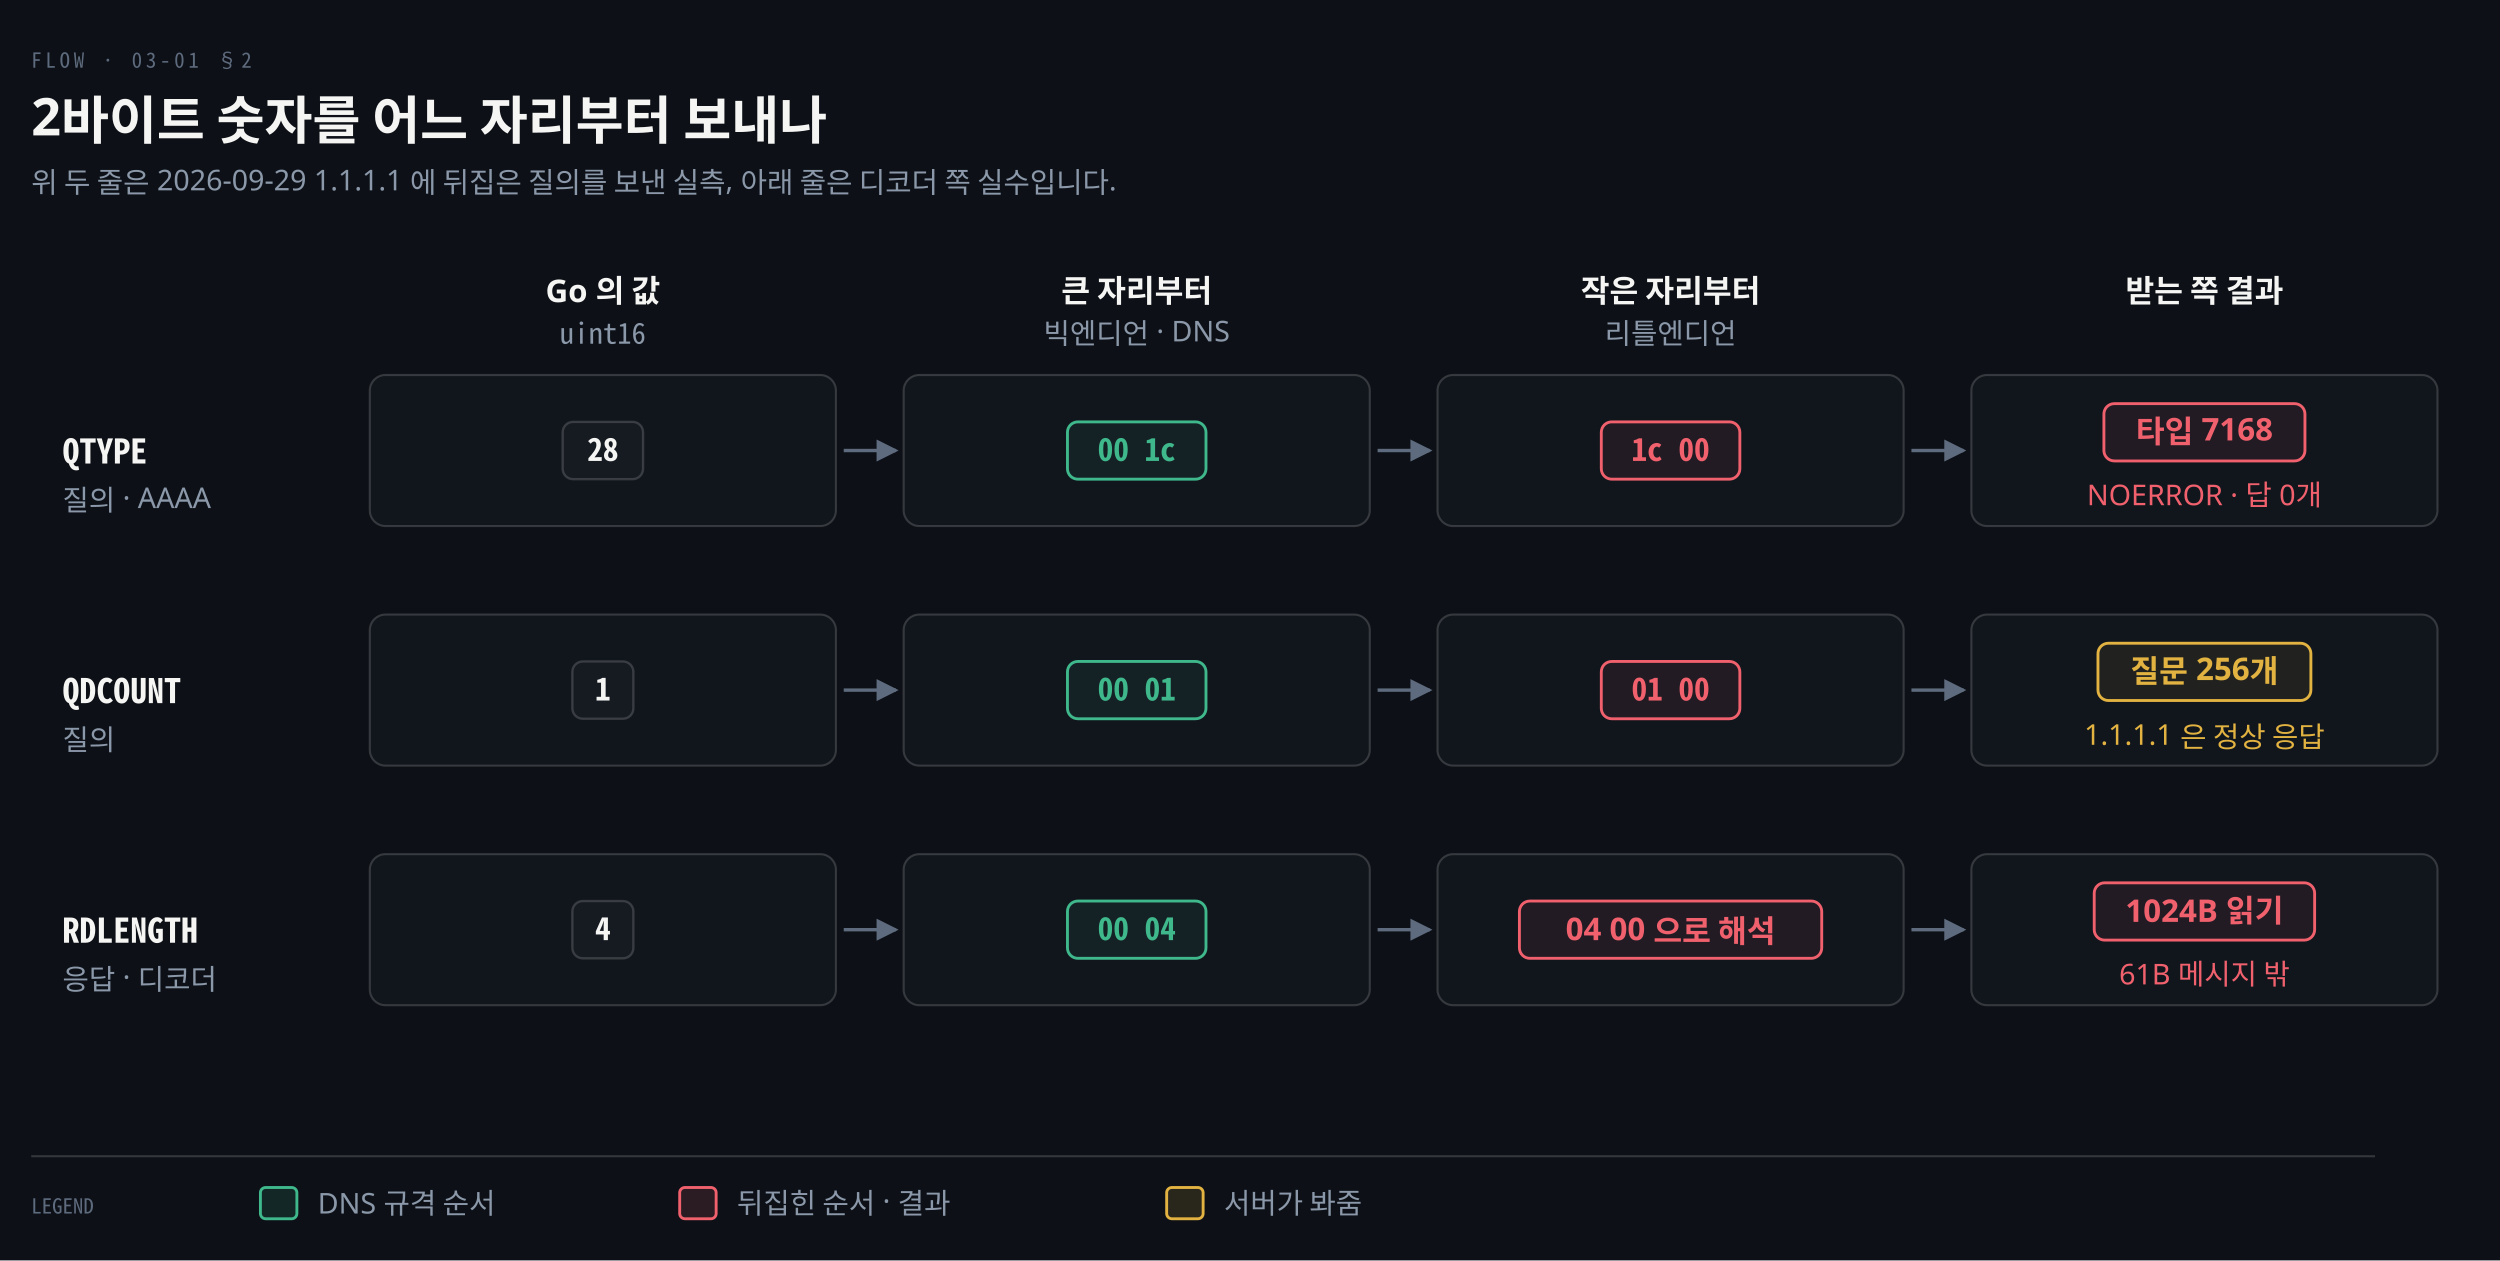
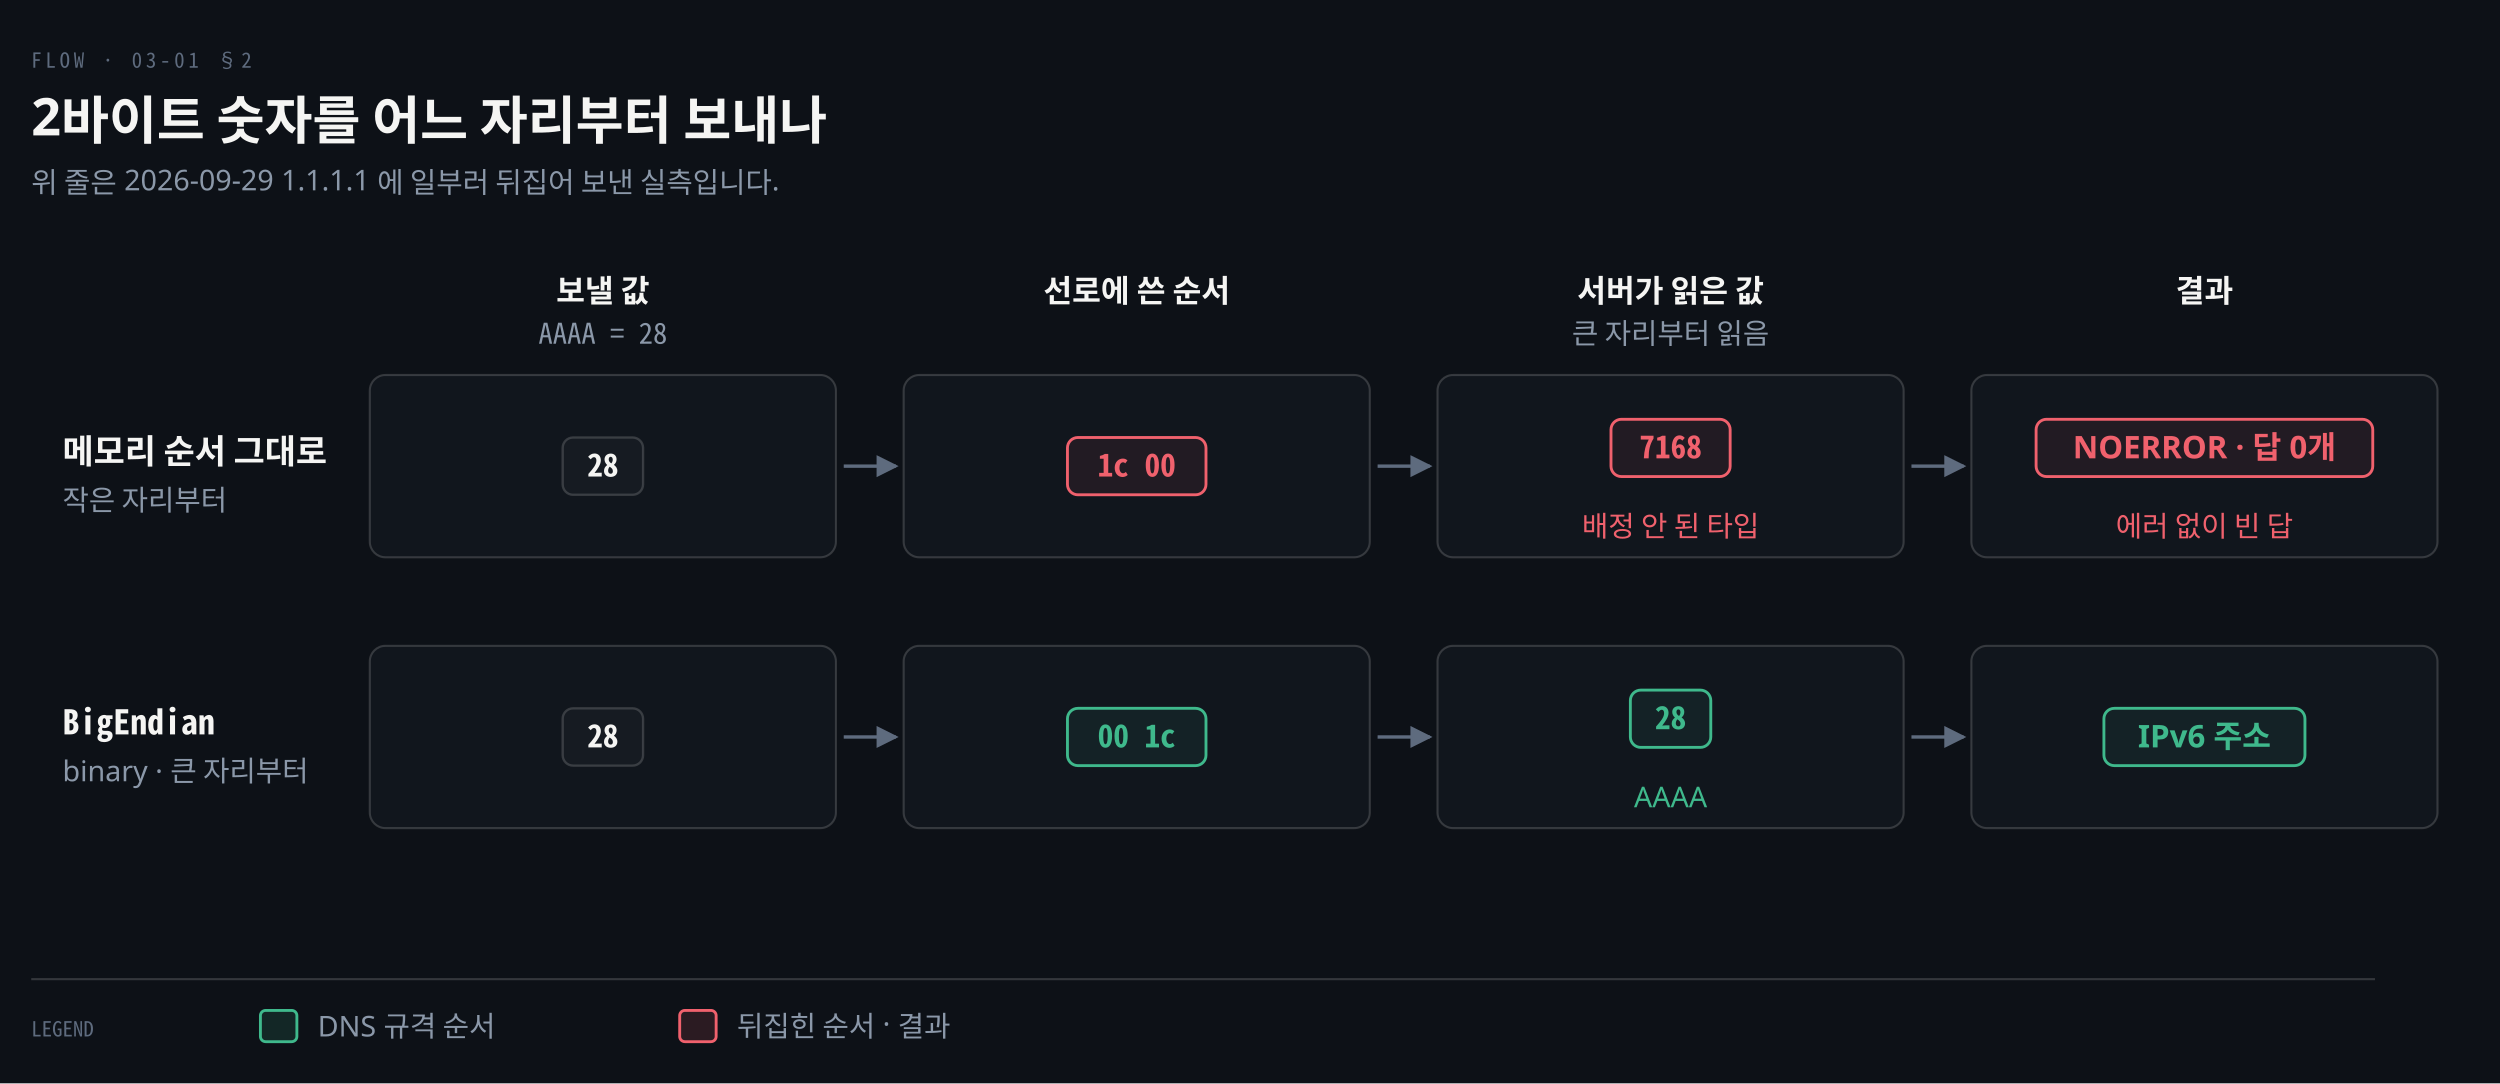
- <svg xmlns="http://www.w3.org/2000/svg" viewBox="0 0 960 484" width="100%" role="img" aria-labelledby="dt dd">
+ <svg xmlns="http://www.w3.org/2000/svg" viewBox="0 0 960 416" width="100%" role="img" aria-labelledby="dt dd">
  <defs>
    <marker id="ar" viewBox="0 0 8 8" refX="7" refY="4" markerWidth="6.5" markerHeight="6.5" orient="auto">
      <path d="M0 0 L8 4 L0 8 z" fill="#8B98A9" />
    </marker>
    <marker id="ok" viewBox="0 0 8 8" refX="7" refY="4" markerWidth="6.5" markerHeight="6.5" orient="auto">
      <path d="M0 0 L8 4 L0 8 z" fill="#3FB98C" />
    </marker>
    <marker id="warn" viewBox="0 0 8 8" refX="7" refY="4" markerWidth="6.5" markerHeight="6.5" orient="auto">
      <path d="M0 0 L8 4 L0 8 z" fill="#E3B341" />
    </marker>
    <marker id="bad" viewBox="0 0 8 8" refX="7" refY="4" markerWidth="6.5" markerHeight="6.5" orient="auto">
      <path d="M0 0 L8 4 L0 8 z" fill="#F0616D" />
    </marker>
    <marker id="info" viewBox="0 0 8 8" refX="7" refY="4" markerWidth="6.5" markerHeight="6.5" orient="auto">
      <path d="M0 0 L8 4 L0 8 z" fill="#6A95D8" />
    </marker>
    <marker id="acc" viewBox="0 0 8 8" refX="7" refY="4" markerWidth="6.5" markerHeight="6.5" orient="auto">
      <path d="M0 0 L8 4 L0 8 z" fill="#F08A59" />
    </marker>
    <marker id="soft" viewBox="0 0 8 8" refX="7" refY="4" markerWidth="6.5" markerHeight="6.5" orient="auto">
      <path d="M0 0 L8 4 L0 8 z" fill="#5E6B7E" />
    </marker>
  </defs>
-   <rect width="960" height="484" fill="#0D1117" />
+   <rect width="960" height="416" fill="#0D1117" />
  <text x="12" y="26" font-family="'Geist Mono','Noto Sans Mono CJK KR',monospace" font-size="8" letter-spacing="0.18em" fill="#5E6B7E">FLOW · 03-01 §2</text>
  <text x="12" y="52" font-family="'Geist','Apple SD Gothic Neo','Noto Sans KR','Malgun Gothic',sans-serif" font-size="20" font-weight="600" fill="#F5F5F3">2바이트 숫자를 어느 자리부터 보내나</text>
-   <text x="12" y="74" font-family="'Geist','Apple SD Gothic Neo','Noto Sans KR','Malgun Gothic',sans-serif" font-size="11" fill="#8B98A9">위 두 줄은 2026-09-29 1.1.1.1 에 뒤집은 질의를 보낸 실측, 아래 줄은 디코더 쪽 실수입니다.</text>
-   <text x="231.5" y="116" text-anchor="middle" font-family="'Geist','Apple SD Gothic Neo','Noto Sans KR','Malgun Gothic',sans-serif" font-size="12" font-weight="600" fill="#F5F5F3">Go 의 값</text>
-   <text x="231.5" y="132" text-anchor="middle" font-family="'Geist Mono','Noto Sans Mono CJK KR',monospace" font-size="11" font-weight="400" fill="#8B98A9">uint16</text>
-   <text x="436.5" y="116" text-anchor="middle" font-family="'Geist','Apple SD Gothic Neo','Noto Sans KR','Malgun Gothic',sans-serif" font-size="12" font-weight="600" fill="#F5F5F3">큰 자리부터</text>
-   <text x="436.5" y="132" text-anchor="middle" font-family="'Geist','Apple SD Gothic Neo','Noto Sans KR','Malgun Gothic',sans-serif" font-size="11" font-weight="400" fill="#8B98A9">빅엔디언 · DNS</text>
-   <text x="641.5" y="116" text-anchor="middle" font-family="'Geist','Apple SD Gothic Neo','Noto Sans KR','Malgun Gothic',sans-serif" font-size="12" font-weight="600" fill="#F5F5F3">작은 자리부터</text>
-   <text x="641.5" y="132" text-anchor="middle" font-family="'Geist','Apple SD Gothic Neo','Noto Sans KR','Malgun Gothic',sans-serif" font-size="11" font-weight="400" fill="#8B98A9">리틀엔디언</text>
-   <text x="846.5" y="116" text-anchor="middle" font-family="'Geist','Apple SD Gothic Neo','Noto Sans KR','Malgun Gothic',sans-serif" font-size="12" font-weight="600" fill="#F5F5F3">받는 쪽 결과</text>
-   <text x="24" y="178" text-anchor="start" font-family="'Geist Mono','Noto Sans Mono CJK KR',monospace" font-size="13" font-weight="600" fill="#F5F5F3">QTYPE</text>
-   <text x="24" y="196" text-anchor="start" font-family="'Geist','Apple SD Gothic Neo','Noto Sans KR','Malgun Gothic',sans-serif" font-size="11" font-weight="400" fill="#8B98A9">질의 · AAAA</text>
-   <rect x="142.0" y="144" width="179.0" height="58" rx="6" fill="#11161D" stroke="rgba(191,192,192,0.22)" stroke-width="0.8" />
-   <rect x="216.06" y="162.0" width="30.88" height="22" rx="4" fill="#161B22" stroke="rgba(191,192,192,0.22)" stroke-width="0.9" />
-   <text x="231.5" y="177.0" text-anchor="middle" font-family="'Geist Mono','Noto Sans Mono CJK KR',monospace" font-size="12" font-weight="600" fill="#F5F5F3">28</text>
-   <path d="M 324.0 173.0 L 344.0 173.0" fill="none" stroke="#5E6B7E" stroke-width="1.3" marker-end="url(#soft)" />
-   <rect x="347.0" y="144" width="179.0" height="58" rx="6" fill="#11161D" stroke="rgba(191,192,192,0.22)" stroke-width="0.8" />
-   <rect x="409.9" y="162.0" width="53.2" height="22" rx="4" fill="#3FB98C14" stroke="#3FB98C" stroke-width="1.1" />
-   <text x="436.5" y="177.0" text-anchor="middle" font-family="'Geist Mono','Noto Sans Mono CJK KR',monospace" font-size="12" font-weight="600" fill="#3FB98C">00 1c</text>
-   <path d="M 529.0 173.0 L 549.0 173.0" fill="none" stroke="#5E6B7E" stroke-width="1.3" marker-end="url(#soft)" />
-   <rect x="552.0" y="144" width="179.0" height="58" rx="6" fill="#11161D" stroke="rgba(191,192,192,0.22)" stroke-width="0.8" />
-   <rect x="614.9" y="162.0" width="53.2" height="22" rx="4" fill="#F0616D14" stroke="#F0616D" stroke-width="1.1" />
-   <text x="641.5" y="177.0" text-anchor="middle" font-family="'Geist Mono','Noto Sans Mono CJK KR',monospace" font-size="12" font-weight="600" fill="#F0616D">1c 00</text>
-   <path d="M 734.0 173.0 L 754.0 173.0" fill="none" stroke="#5E6B7E" stroke-width="1.3" marker-end="url(#soft)" />
-   <rect x="757.0" y="144" width="179.0" height="58" rx="6" fill="#11161D" stroke="rgba(191,192,192,0.22)" stroke-width="0.8" />
-   <rect x="807.9" y="155.0" width="77.2" height="22" rx="4" fill="#F0616D14" stroke="#F0616D" stroke-width="1.1" />
-   <text x="846.5" y="170.0" text-anchor="middle" font-family="'Geist','Apple SD Gothic Neo','Noto Sans KR','Malgun Gothic',sans-serif" font-size="12" font-weight="600" fill="#F0616D">타입 7168</text>
-   <text x="846.5" y="194" text-anchor="middle" font-family="'Geist','Apple SD Gothic Neo','Noto Sans KR','Malgun Gothic',sans-serif" font-size="11" font-weight="400" fill="#F0616D">NOERROR · 답 0개</text>
-   <text x="24" y="270" text-anchor="start" font-family="'Geist Mono','Noto Sans Mono CJK KR',monospace" font-size="13" font-weight="600" fill="#F5F5F3">QDCOUNT</text>
-   <text x="24" y="288" text-anchor="start" font-family="'Geist','Apple SD Gothic Neo','Noto Sans KR','Malgun Gothic',sans-serif" font-size="11" font-weight="400" fill="#8B98A9">질의</text>
-   <rect x="142.0" y="236" width="179.0" height="58" rx="6" fill="#11161D" stroke="rgba(191,192,192,0.22)" stroke-width="0.8" />
-   <rect x="219.78" y="254.0" width="23.44" height="22" rx="4" fill="#161B22" stroke="rgba(191,192,192,0.22)" stroke-width="0.9" />
-   <text x="231.5" y="269.0" text-anchor="middle" font-family="'Geist Mono','Noto Sans Mono CJK KR',monospace" font-size="12" font-weight="600" fill="#F5F5F3">1</text>
-   <path d="M 324.0 265.0 L 344.0 265.0" fill="none" stroke="#5E6B7E" stroke-width="1.3" marker-end="url(#soft)" />
-   <rect x="347.0" y="236" width="179.0" height="58" rx="6" fill="#11161D" stroke="rgba(191,192,192,0.22)" stroke-width="0.8" />
-   <rect x="409.9" y="254.0" width="53.2" height="22" rx="4" fill="#3FB98C14" stroke="#3FB98C" stroke-width="1.1" />
-   <text x="436.5" y="269.0" text-anchor="middle" font-family="'Geist Mono','Noto Sans Mono CJK KR',monospace" font-size="12" font-weight="600" fill="#3FB98C">00 01</text>
-   <path d="M 529.0 265.0 L 549.0 265.0" fill="none" stroke="#5E6B7E" stroke-width="1.3" marker-end="url(#soft)" />
-   <rect x="552.0" y="236" width="179.0" height="58" rx="6" fill="#11161D" stroke="rgba(191,192,192,0.22)" stroke-width="0.8" />
-   <rect x="614.9" y="254.0" width="53.2" height="22" rx="4" fill="#F0616D14" stroke="#F0616D" stroke-width="1.1" />
-   <text x="641.5" y="269.0" text-anchor="middle" font-family="'Geist Mono','Noto Sans Mono CJK KR',monospace" font-size="12" font-weight="600" fill="#F0616D">01 00</text>
-   <path d="M 734.0 265.0 L 754.0 265.0" fill="none" stroke="#5E6B7E" stroke-width="1.3" marker-end="url(#soft)" />
-   <rect x="757.0" y="236" width="179.0" height="58" rx="6" fill="#11161D" stroke="rgba(191,192,192,0.22)" stroke-width="0.8" />
-   <rect x="805.62" y="247.0" width="81.76" height="22" rx="4" fill="#E3B34114" stroke="#E3B341" stroke-width="1.1" />
-   <text x="846.5" y="262.0" text-anchor="middle" font-family="'Geist','Apple SD Gothic Neo','Noto Sans KR','Malgun Gothic',sans-serif" font-size="12" font-weight="600" fill="#E3B341">질문 256개</text>
-   <text x="846.5" y="286" text-anchor="middle" font-family="'Geist','Apple SD Gothic Neo','Noto Sans KR','Malgun Gothic',sans-serif" font-size="11" font-weight="400" fill="#E3B341">1.1.1.1 은 정상 응답</text>
-   <text x="24" y="362" text-anchor="start" font-family="'Geist Mono','Noto Sans Mono CJK KR',monospace" font-size="13" font-weight="600" fill="#F5F5F3">RDLENGTH</text>
-   <text x="24" y="380" text-anchor="start" font-family="'Geist','Apple SD Gothic Neo','Noto Sans KR','Malgun Gothic',sans-serif" font-size="11" font-weight="400" fill="#8B98A9">응답 · 디코더</text>
-   <rect x="142.0" y="328" width="179.0" height="58" rx="6" fill="#11161D" stroke="rgba(191,192,192,0.22)" stroke-width="0.8" />
-   <rect x="219.78" y="346.0" width="23.44" height="22" rx="4" fill="#161B22" stroke="rgba(191,192,192,0.22)" stroke-width="0.9" />
-   <text x="231.5" y="361.0" text-anchor="middle" font-family="'Geist Mono','Noto Sans Mono CJK KR',monospace" font-size="12" font-weight="600" fill="#F5F5F3">4</text>
-   <path d="M 324.0 357.0 L 344.0 357.0" fill="none" stroke="#5E6B7E" stroke-width="1.3" marker-end="url(#soft)" />
-   <rect x="347.0" y="328" width="179.0" height="58" rx="6" fill="#11161D" stroke="rgba(191,192,192,0.22)" stroke-width="0.8" />
-   <rect x="409.9" y="346.0" width="53.2" height="22" rx="4" fill="#3FB98C14" stroke="#3FB98C" stroke-width="1.1" />
-   <text x="436.5" y="361.0" text-anchor="middle" font-family="'Geist Mono','Noto Sans Mono CJK KR',monospace" font-size="12" font-weight="600" fill="#3FB98C">00 04</text>
-   <path d="M 529.0 357.0 L 549.0 357.0" fill="none" stroke="#5E6B7E" stroke-width="1.3" marker-end="url(#soft)" />
-   <rect x="552.0" y="328" width="179.0" height="58" rx="6" fill="#11161D" stroke="rgba(191,192,192,0.22)" stroke-width="0.8" />
-   <rect x="583.46" y="346.0" width="116.08" height="22" rx="4" fill="#F0616D14" stroke="#F0616D" stroke-width="1.1" />
-   <text x="641.5" y="361.0" text-anchor="middle" font-family="'Geist','Apple SD Gothic Neo','Noto Sans KR','Malgun Gothic',sans-serif" font-size="12" font-weight="600" fill="#F0616D">04 00 으로 해석</text>
-   <path d="M 734.0 357.0 L 754.0 357.0" fill="none" stroke="#5E6B7E" stroke-width="1.3" marker-end="url(#soft)" />
-   <rect x="757.0" y="328" width="179.0" height="58" rx="6" fill="#11161D" stroke="rgba(191,192,192,0.22)" stroke-width="0.8" />
-   <rect x="804.18" y="339.0" width="84.64" height="22" rx="4" fill="#F0616D14" stroke="#F0616D" stroke-width="1.1" />
-   <text x="846.5" y="354.0" text-anchor="middle" font-family="'Geist','Apple SD Gothic Neo','Noto Sans KR','Malgun Gothic',sans-serif" font-size="12" font-weight="600" fill="#F0616D">1024B 읽기</text>
-   <text x="846.5" y="378" text-anchor="middle" font-family="'Geist','Apple SD Gothic Neo','Noto Sans KR','Malgun Gothic',sans-serif" font-size="11" font-weight="400" fill="#F0616D">61B 메시지 밖</text>
-   <line x1="12" y1="444" x2="912" y2="444" stroke="rgba(191,192,192,0.22)" stroke-width="0.8" />
-   <text x="12" y="466" text-anchor="start" font-family="'Geist Mono','Noto Sans Mono CJK KR',monospace" font-size="8" font-weight="400" fill="#5E6B7E">LEGEND</text>
-   <rect x="100" y="456" width="14" height="12" rx="2" fill="#3FB98C22" stroke="#3FB98C" stroke-width="1.1" />
-   <text x="122" y="466" text-anchor="start" font-family="'Geist','Apple SD Gothic Neo','Noto Sans KR','Malgun Gothic',sans-serif" font-size="11" font-weight="400" fill="#8B98A9">DNS 규격 순서</text>
-   <rect x="261" y="456" width="14" height="12" rx="2" fill="#F0616D22" stroke="#F0616D" stroke-width="1.1" />
-   <text x="283" y="466" text-anchor="start" font-family="'Geist','Apple SD Gothic Neo','Noto Sans KR','Malgun Gothic',sans-serif" font-size="11" font-weight="400" fill="#8B98A9">뒤집힌 순서 · 결과</text>
-   <rect x="448" y="456" width="14" height="12" rx="2" fill="#E3B34122" stroke="#E3B341" stroke-width="1.1" />
-   <text x="470" y="466" text-anchor="start" font-family="'Geist','Apple SD Gothic Neo','Noto Sans KR','Malgun Gothic',sans-serif" font-size="11" font-weight="400" fill="#8B98A9">서버가 봐줌</text>
+   <text x="12" y="74" font-family="'Geist','Apple SD Gothic Neo','Noto Sans KR','Malgun Gothic',sans-serif" font-size="11" fill="#8B98A9">위 줄은 2026-09-29 1.1.1.1 에 일부러 뒤집어 보낸 실측입니다.</text>
+   <text x="231.5" y="116" text-anchor="middle" font-family="'Geist','Apple SD Gothic Neo','Noto Sans KR','Malgun Gothic',sans-serif" font-size="12" font-weight="600" fill="#F5F5F3">보낼 값</text>
+   <text x="231.5" y="132" text-anchor="middle" font-family="'Geist Mono','Noto Sans Mono CJK KR',monospace" font-size="11" font-weight="400" fill="#8B98A9">AAAA = 28</text>
+   <text x="436.5" y="116" text-anchor="middle" font-family="'Geist','Apple SD Gothic Neo','Noto Sans KR','Malgun Gothic',sans-serif" font-size="12" font-weight="600" fill="#F5F5F3">선로에 쓴 순서</text>
+   <text x="641.5" y="116" text-anchor="middle" font-family="'Geist','Apple SD Gothic Neo','Noto Sans KR','Malgun Gothic',sans-serif" font-size="12" font-weight="600" fill="#F5F5F3">서버가 읽은 값</text>
+   <text x="641.5" y="132" text-anchor="middle" font-family="'Geist','Apple SD Gothic Neo','Noto Sans KR','Malgun Gothic',sans-serif" font-size="11" font-weight="400" fill="#8B98A9">큰 자리부터 읽음</text>
+   <text x="846.5" y="116" text-anchor="middle" font-family="'Geist','Apple SD Gothic Neo','Noto Sans KR','Malgun Gothic',sans-serif" font-size="12" font-weight="600" fill="#F5F5F3">결과</text>
+   <text x="24" y="178" text-anchor="start" font-family="'Geist','Apple SD Gothic Neo','Noto Sans KR','Malgun Gothic',sans-serif" font-size="13" font-weight="600" fill="#F5F5F3">메모리 순서 그대로</text>
+   <text x="24" y="196" text-anchor="start" font-family="'Geist','Apple SD Gothic Neo','Noto Sans KR','Malgun Gothic',sans-serif" font-size="11" font-weight="400" fill="#8B98A9">작은 자리부터</text>
+   <rect x="142.0" y="144" width="179.0" height="70" rx="6" fill="#11161D" stroke="rgba(191,192,192,0.22)" stroke-width="0.8" />
+   <rect x="216.06" y="168.0" width="30.88" height="22" rx="4" fill="#161B22" stroke="rgba(191,192,192,0.22)" stroke-width="0.9" />
+   <text x="231.5" y="183.0" text-anchor="middle" font-family="'Geist Mono','Noto Sans Mono CJK KR',monospace" font-size="12" font-weight="600" fill="#F5F5F3">28</text>
+   <path d="M 324.0 179.0 L 344.0 179.0" fill="none" stroke="#5E6B7E" stroke-width="1.3" marker-end="url(#soft)" />
+   <rect x="347.0" y="144" width="179.0" height="70" rx="6" fill="#11161D" stroke="rgba(191,192,192,0.22)" stroke-width="0.8" />
+   <rect x="409.9" y="168.0" width="53.2" height="22" rx="4" fill="#F0616D14" stroke="#F0616D" stroke-width="1.1" />
+   <text x="436.5" y="183.0" text-anchor="middle" font-family="'Geist Mono','Noto Sans Mono CJK KR',monospace" font-size="12" font-weight="600" fill="#F0616D">1c 00</text>
+   <path d="M 529.0 179.0 L 549.0 179.0" fill="none" stroke="#5E6B7E" stroke-width="1.3" marker-end="url(#soft)" />
+   <rect x="552.0" y="144" width="179.0" height="70" rx="6" fill="#11161D" stroke="rgba(191,192,192,0.22)" stroke-width="0.8" />
+   <rect x="618.62" y="161.0" width="45.76" height="22" rx="4" fill="#F0616D14" stroke="#F0616D" stroke-width="1.1" />
+   <text x="641.5" y="176.0" text-anchor="middle" font-family="'Geist Mono','Noto Sans Mono CJK KR',monospace" font-size="12" font-weight="600" fill="#F0616D">7168</text>
+   <text x="641.5" y="206" text-anchor="middle" font-family="'Geist','Apple SD Gothic Neo','Noto Sans KR','Malgun Gothic',sans-serif" font-size="11" font-weight="400" fill="#F0616D">배정 안 된 타입</text>
+   <path d="M 734.0 179.0 L 754.0 179.0" fill="none" stroke="#5E6B7E" stroke-width="1.3" marker-end="url(#soft)" />
+   <rect x="757.0" y="144" width="179.0" height="70" rx="6" fill="#11161D" stroke="rgba(191,192,192,0.22)" stroke-width="0.8" />
+   <rect x="781.86" y="161.0" width="129.28" height="22" rx="4" fill="#F0616D14" stroke="#F0616D" stroke-width="1.1" />
+   <text x="846.5" y="176.0" text-anchor="middle" font-family="'Geist','Apple SD Gothic Neo','Noto Sans KR','Malgun Gothic',sans-serif" font-size="12" font-weight="600" fill="#F0616D">NOERROR · 답 0개</text>
+   <text x="846.5" y="206" text-anchor="middle" font-family="'Geist','Apple SD Gothic Neo','Noto Sans KR','Malgun Gothic',sans-serif" font-size="11" font-weight="400" fill="#F0616D">에러 없이 빈 답</text>
+   <text x="24" y="282" text-anchor="start" font-family="'Geist Mono','Noto Sans Mono CJK KR',monospace" font-size="13" font-weight="600" fill="#F5F5F3">BigEndian</text>
+   <text x="24" y="300" text-anchor="start" font-family="'Geist','Apple SD Gothic Neo','Noto Sans KR','Malgun Gothic',sans-serif" font-size="11" font-weight="400" fill="#8B98A9">binary · 큰 자리부터</text>
+   <rect x="142.0" y="248" width="179.0" height="70" rx="6" fill="#11161D" stroke="rgba(191,192,192,0.22)" stroke-width="0.8" />
+   <rect x="216.06" y="272.0" width="30.88" height="22" rx="4" fill="#161B22" stroke="rgba(191,192,192,0.22)" stroke-width="0.9" />
+   <text x="231.5" y="287.0" text-anchor="middle" font-family="'Geist Mono','Noto Sans Mono CJK KR',monospace" font-size="12" font-weight="600" fill="#F5F5F3">28</text>
+   <path d="M 324.0 283.0 L 344.0 283.0" fill="none" stroke="#5E6B7E" stroke-width="1.3" marker-end="url(#soft)" />
+   <rect x="347.0" y="248" width="179.0" height="70" rx="6" fill="#11161D" stroke="rgba(191,192,192,0.22)" stroke-width="0.8" />
+   <rect x="409.9" y="272.0" width="53.2" height="22" rx="4" fill="#3FB98C14" stroke="#3FB98C" stroke-width="1.1" />
+   <text x="436.5" y="287.0" text-anchor="middle" font-family="'Geist Mono','Noto Sans Mono CJK KR',monospace" font-size="12" font-weight="600" fill="#3FB98C">00 1c</text>
+   <path d="M 529.0 283.0 L 549.0 283.0" fill="none" stroke="#5E6B7E" stroke-width="1.3" marker-end="url(#soft)" />
+   <rect x="552.0" y="248" width="179.0" height="70" rx="6" fill="#11161D" stroke="rgba(191,192,192,0.22)" stroke-width="0.8" />
+   <rect x="626.06" y="265.0" width="30.88" height="22" rx="4" fill="#3FB98C14" stroke="#3FB98C" stroke-width="1.1" />
+   <text x="641.5" y="280.0" text-anchor="middle" font-family="'Geist Mono','Noto Sans Mono CJK KR',monospace" font-size="12" font-weight="600" fill="#3FB98C">28</text>
+   <text x="641.5" y="310" text-anchor="middle" font-family="'Geist','Apple SD Gothic Neo','Noto Sans KR','Malgun Gothic',sans-serif" font-size="11" font-weight="400" fill="#3FB98C">AAAA</text>
+   <path d="M 734.0 283.0 L 754.0 283.0" fill="none" stroke="#5E6B7E" stroke-width="1.3" marker-end="url(#soft)" />
+   <rect x="757.0" y="248" width="179.0" height="70" rx="6" fill="#11161D" stroke="rgba(191,192,192,0.22)" stroke-width="0.8" />
+   <rect x="807.9" y="272.0" width="77.2" height="22" rx="4" fill="#3FB98C14" stroke="#3FB98C" stroke-width="1.1" />
+   <text x="846.5" y="287.0" text-anchor="middle" font-family="'Geist','Apple SD Gothic Neo','Noto Sans KR','Malgun Gothic',sans-serif" font-size="12" font-weight="600" fill="#3FB98C">IPv6 주소</text>
+   <line x1="12" y1="376" x2="912" y2="376" stroke="rgba(191,192,192,0.22)" stroke-width="0.8" />
+   <text x="12" y="398" text-anchor="start" font-family="'Geist Mono','Noto Sans Mono CJK KR',monospace" font-size="8" font-weight="400" fill="#5E6B7E">LEGEND</text>
+   <rect x="100" y="388" width="14" height="12" rx="2" fill="#3FB98C22" stroke="#3FB98C" stroke-width="1.1" />
+   <text x="122" y="398" text-anchor="start" font-family="'Geist','Apple SD Gothic Neo','Noto Sans KR','Malgun Gothic',sans-serif" font-size="11" font-weight="400" fill="#8B98A9">DNS 규격 순서</text>
+   <rect x="261" y="388" width="14" height="12" rx="2" fill="#F0616D22" stroke="#F0616D" stroke-width="1.1" />
+   <text x="283" y="398" text-anchor="start" font-family="'Geist','Apple SD Gothic Neo','Noto Sans KR','Malgun Gothic',sans-serif" font-size="11" font-weight="400" fill="#8B98A9">뒤집힌 순서 · 결과</text>
</svg>
